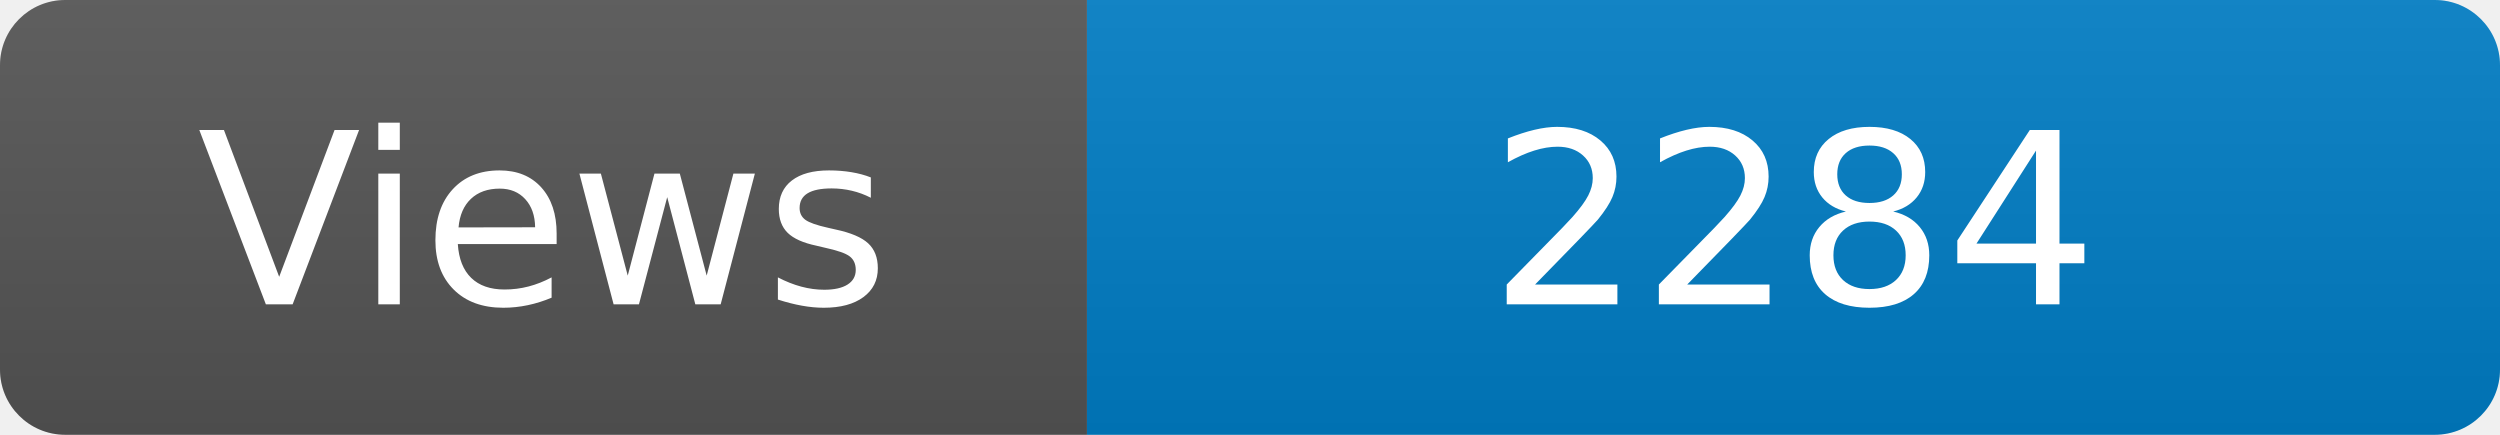
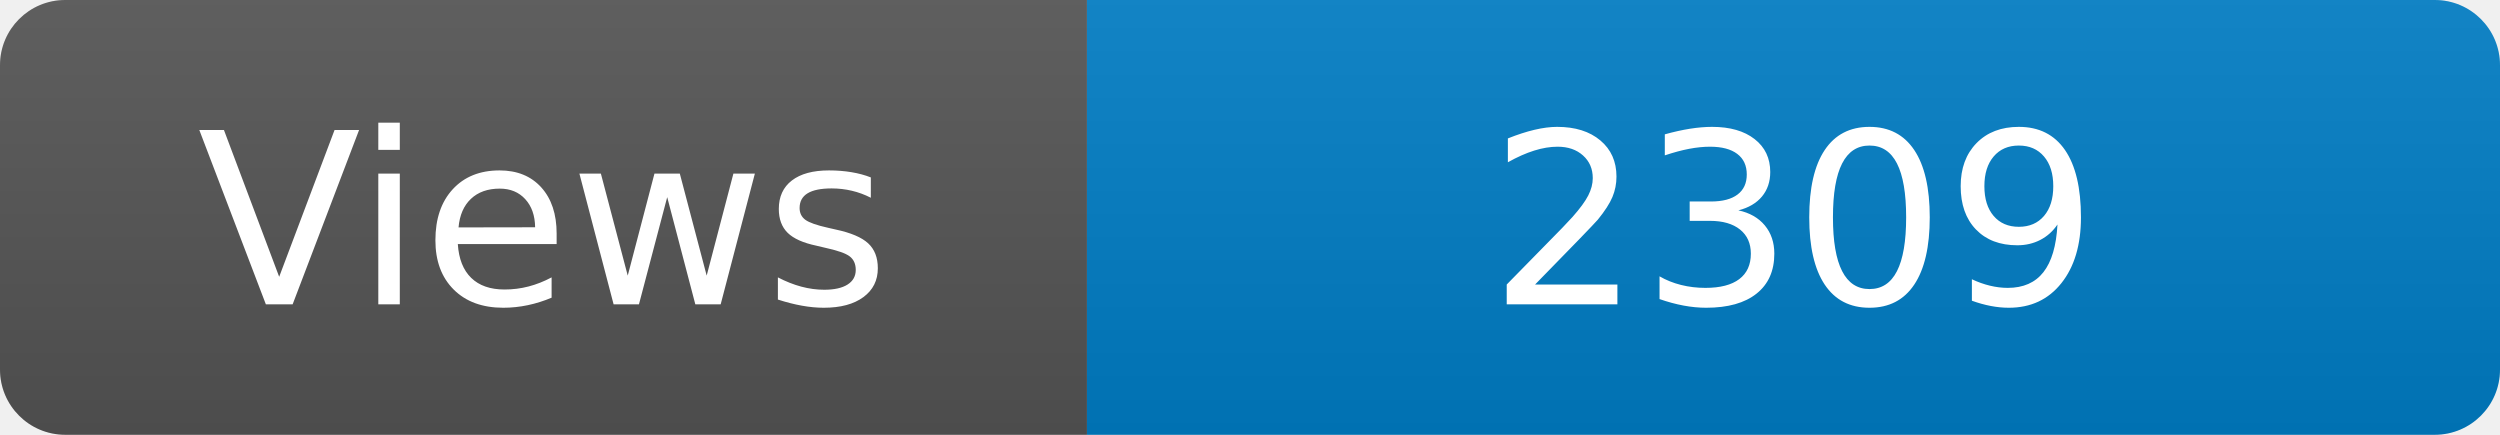
<svg xmlns="http://www.w3.org/2000/svg" width="115" height="20" role="img" aria-label="Maintained?: yes">
  <linearGradient id="s" x2="0" y2="100%">
    <stop offset="0" stop-color="#bbb" stop-opacity=".1" />
    <stop offset="1" stop-opacity=".1" />
  </linearGradient>
  <clipPath id="r">
    <rect width="115" height="20" rx="3" fill="#fff" />
  </clipPath>
  <g clip-path="url(#r)">
    <rect width="50" height="20" fill="#555" />
    <rect x="50" width="160" height="20" fill="#007ec6" />
    <rect width="115" height="20" fill="url(#s)" />
  </g>
  <g fill="#fff" text-anchor="middle" font-family="Verdana,Geneva,DejaVu Sans,sans-serif" font-size="110">
    <text x="250" y="140" transform="scale(.1)" fill="#fff">Views</text>
-     <text x="825" y="140" transform="scale(.1)" fill="#fff">2284</text>
+     <text x="825" y="140" transform="scale(.1)" fill="#fff">2309</text>
  </g>
</svg>
